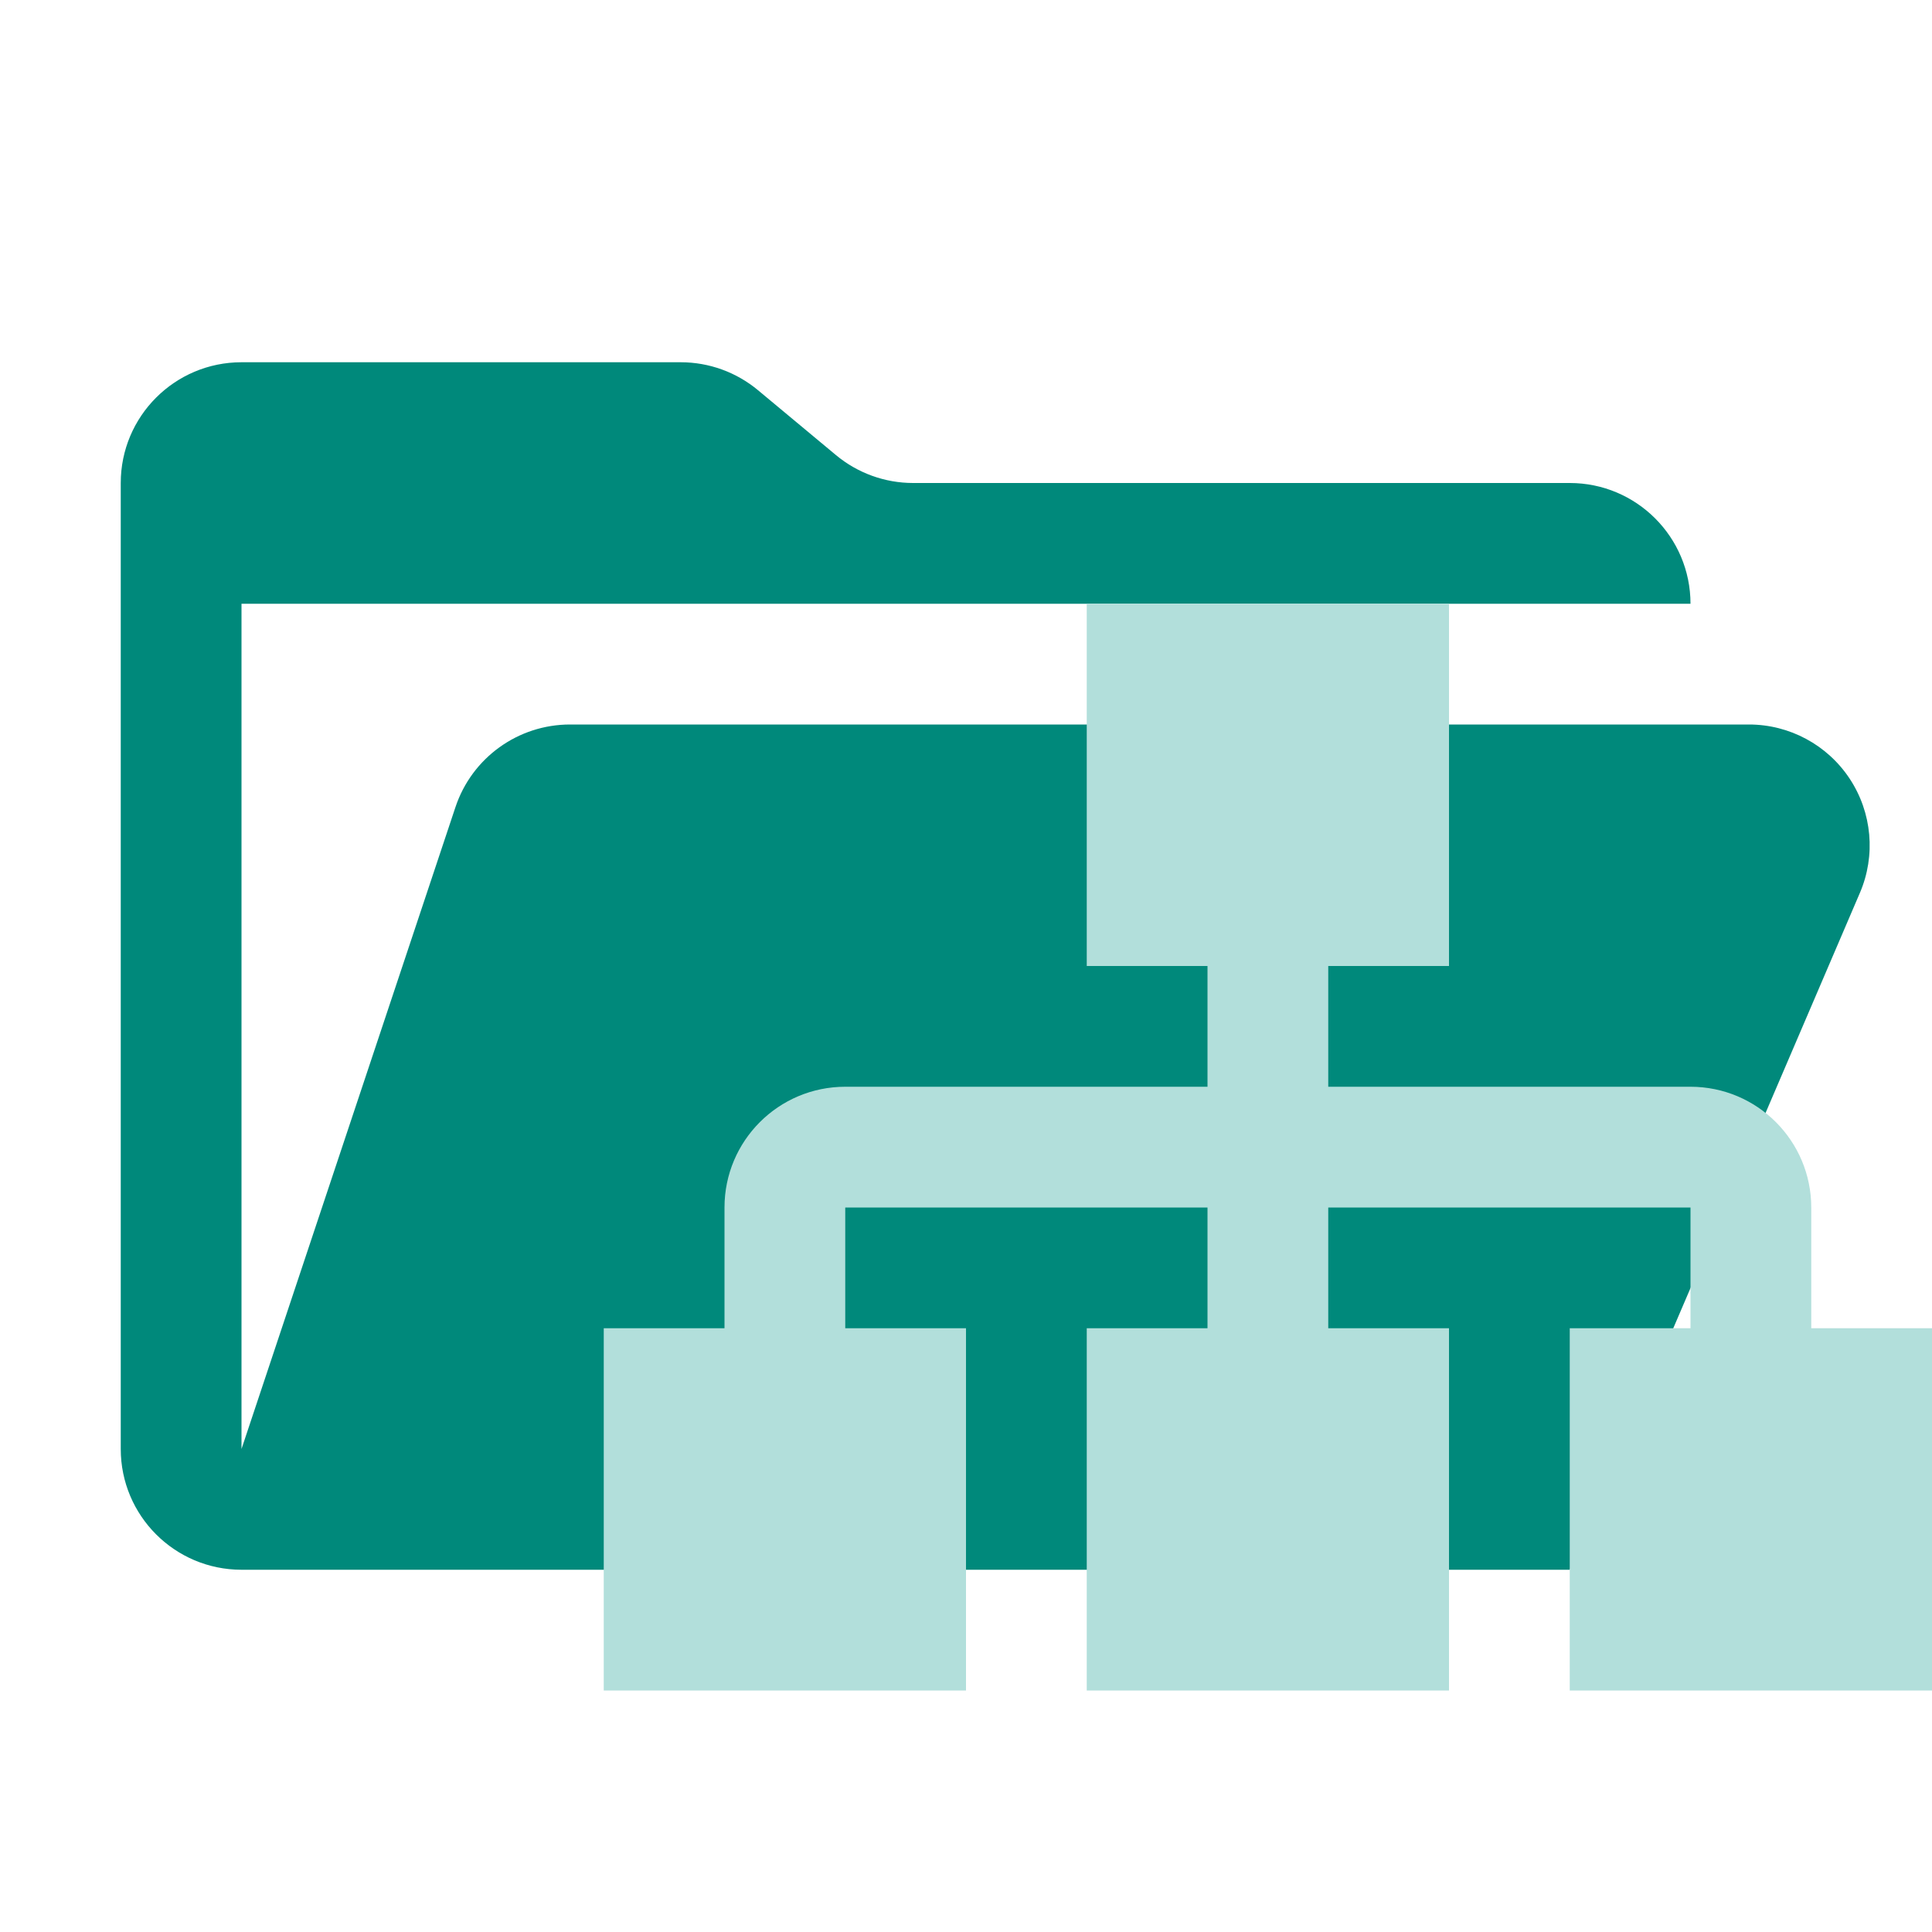
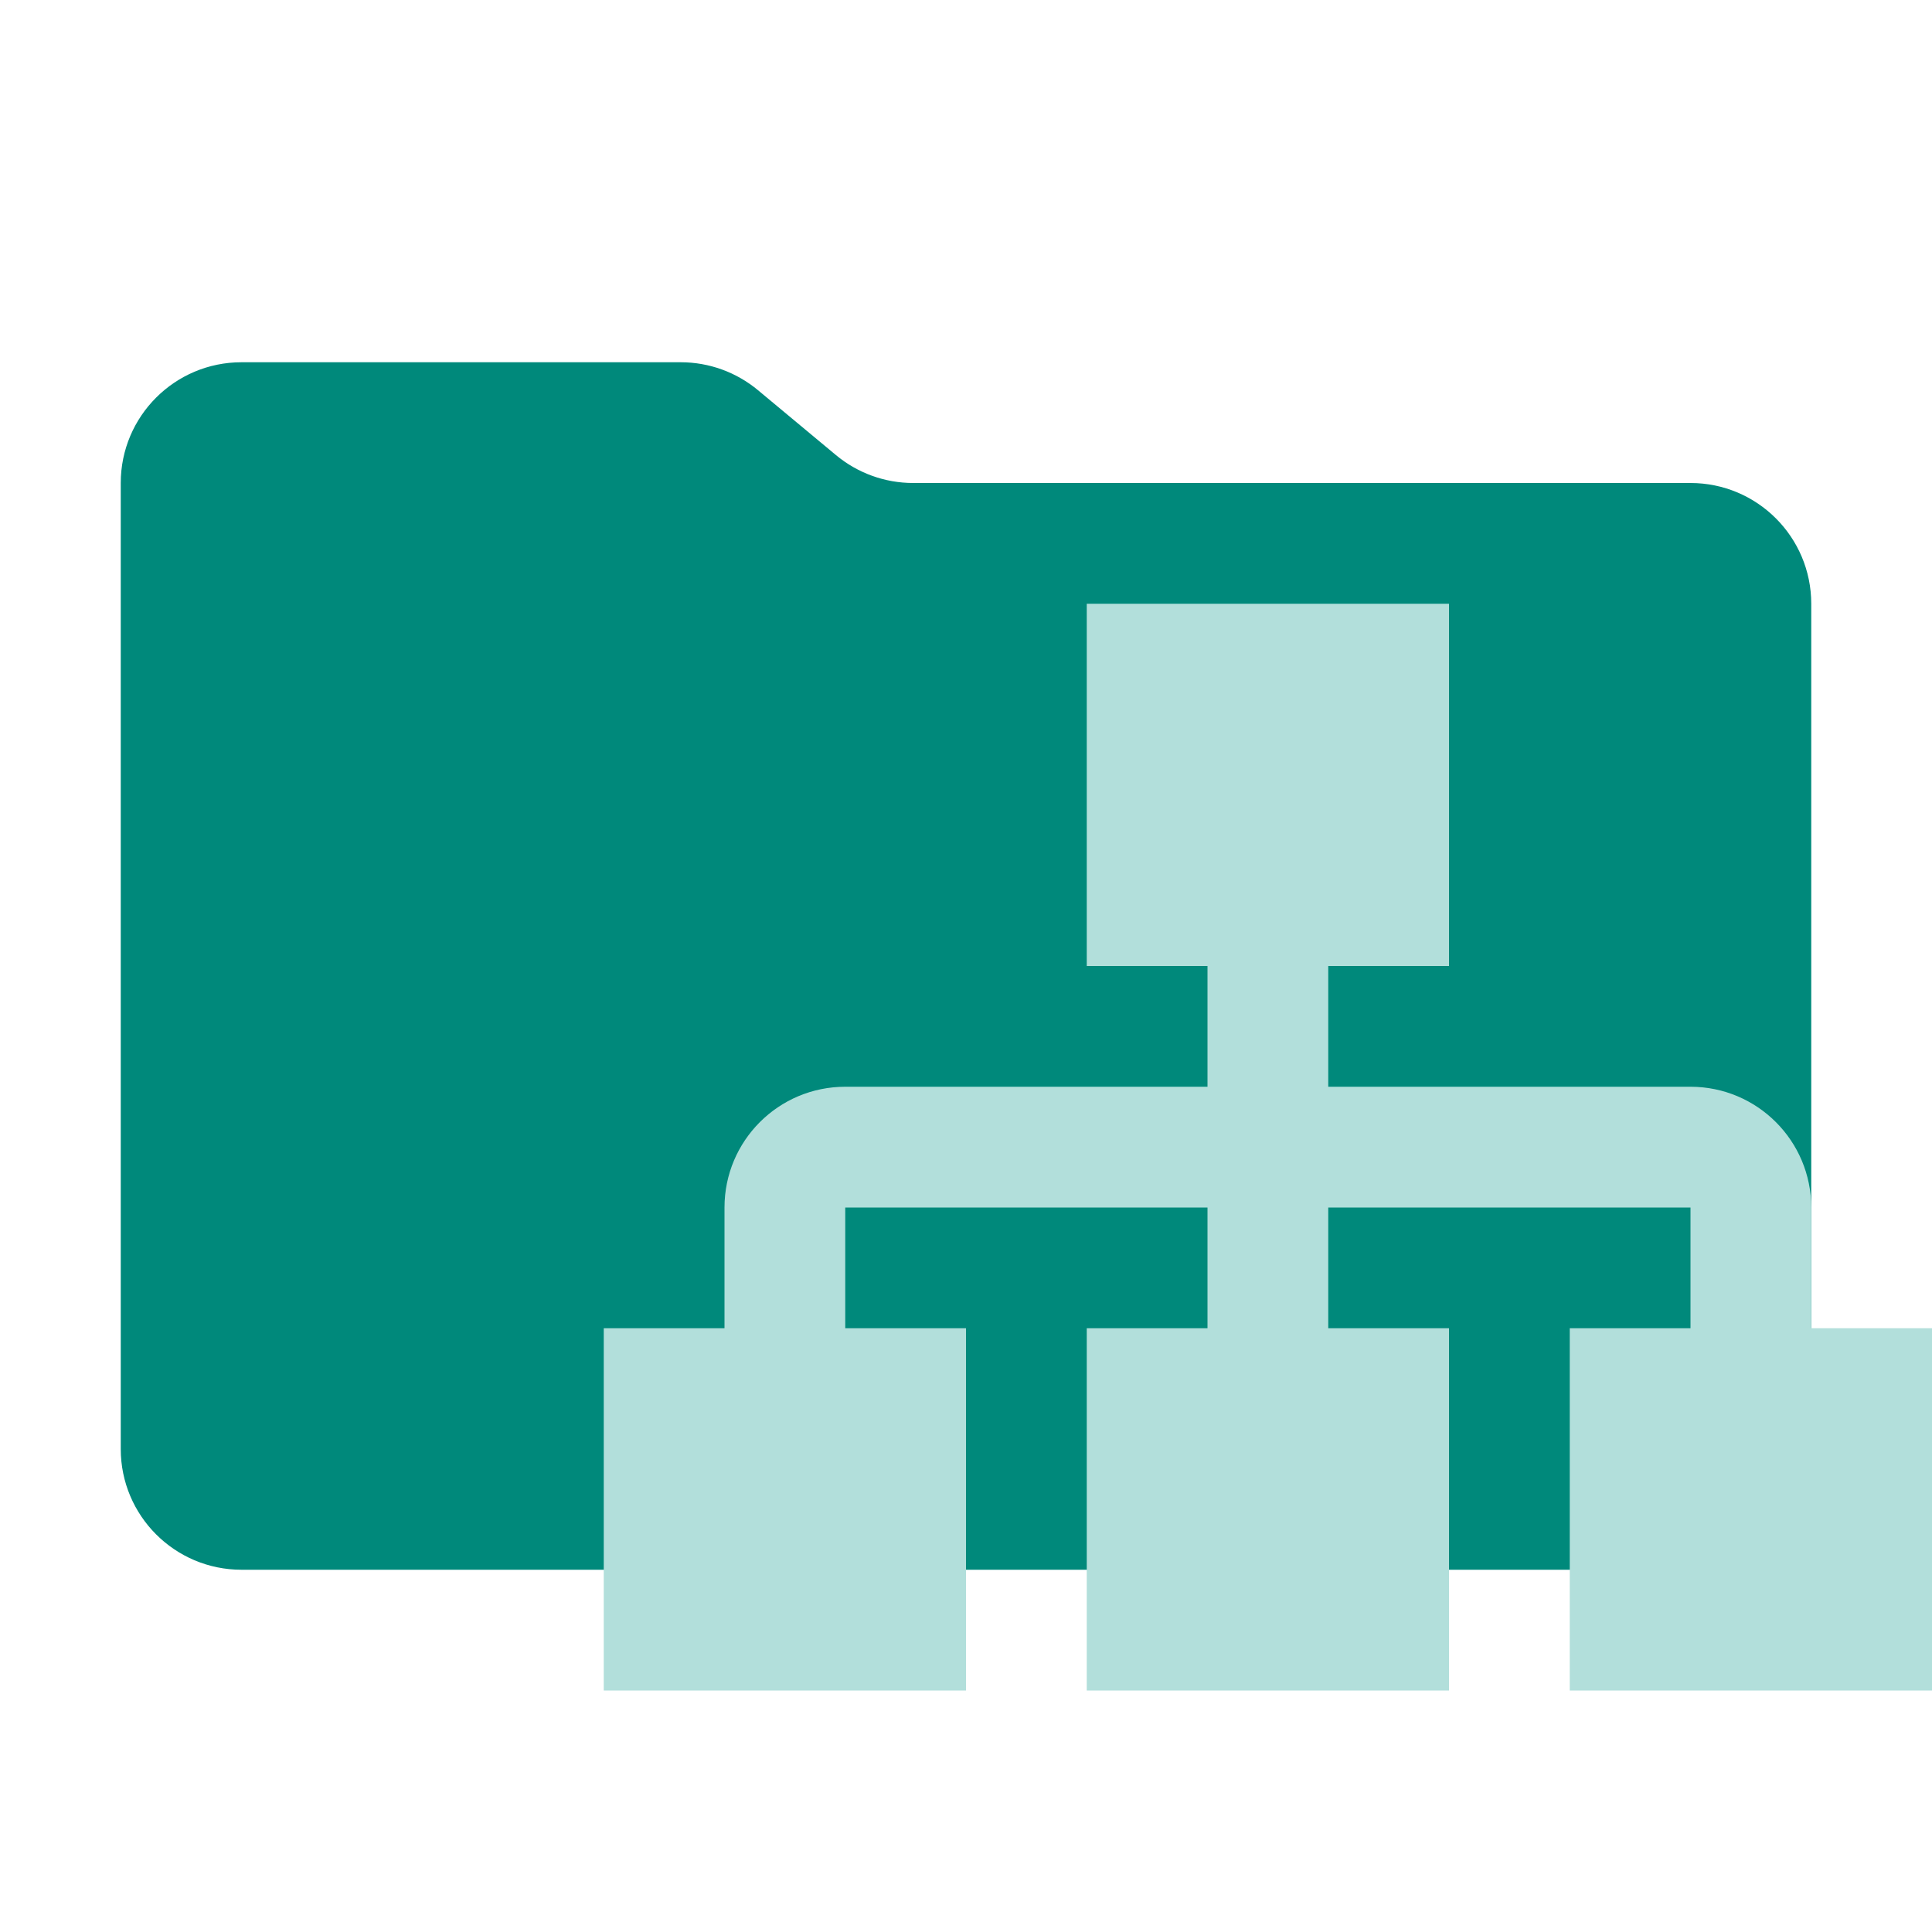
<svg xmlns="http://www.w3.org/2000/svg" viewBox="0 0 16 16">
-   <path id="folder" fill="#00897b" d="M14.483 6H4.721a1 1 0 0 0-.949.684L2 12V5h12a1 1 0 0 0-1-1H7.562a1 1 0 0 1-.64-.232l-.644-.536A1 1 0 0 0 5.638 3H2a1 1 0 0 0-1 1v8a1 1 0 0 0 1 1h11l2.403-5.606A1 1 0 0 0 14.483 6" />
+   <path id="folder" fill="#00897b" d="m6.922 3.768-.644-.536A1 1 0 0 0 5.638 3H2a1 1 0 0 0-1 1v8a1 1 0 0 0 1 1h12a1 1 0 0 0 1-1V5a1 1 0 0 0-1-1H7.562a1 1 0 0 1-.64-.232" />
  <path id="motive" fill="#b2dfdb" d="M 15,11 V 10 A 1,1 0 0 0 14,9 H 11 V 8 h 1 V 5 H 9 v 3 h 1 V 9 H 7 a 1,1 0 0 0 -1,1 v 1 H 5 v 3 H 8 V 11 H 7 v -1 h 3 v 1 H 9 v 3 h 3 v -3 h -1 v -1 h 3 v 1 h -1 v 3 h 3 v -3 z" />
</svg>
